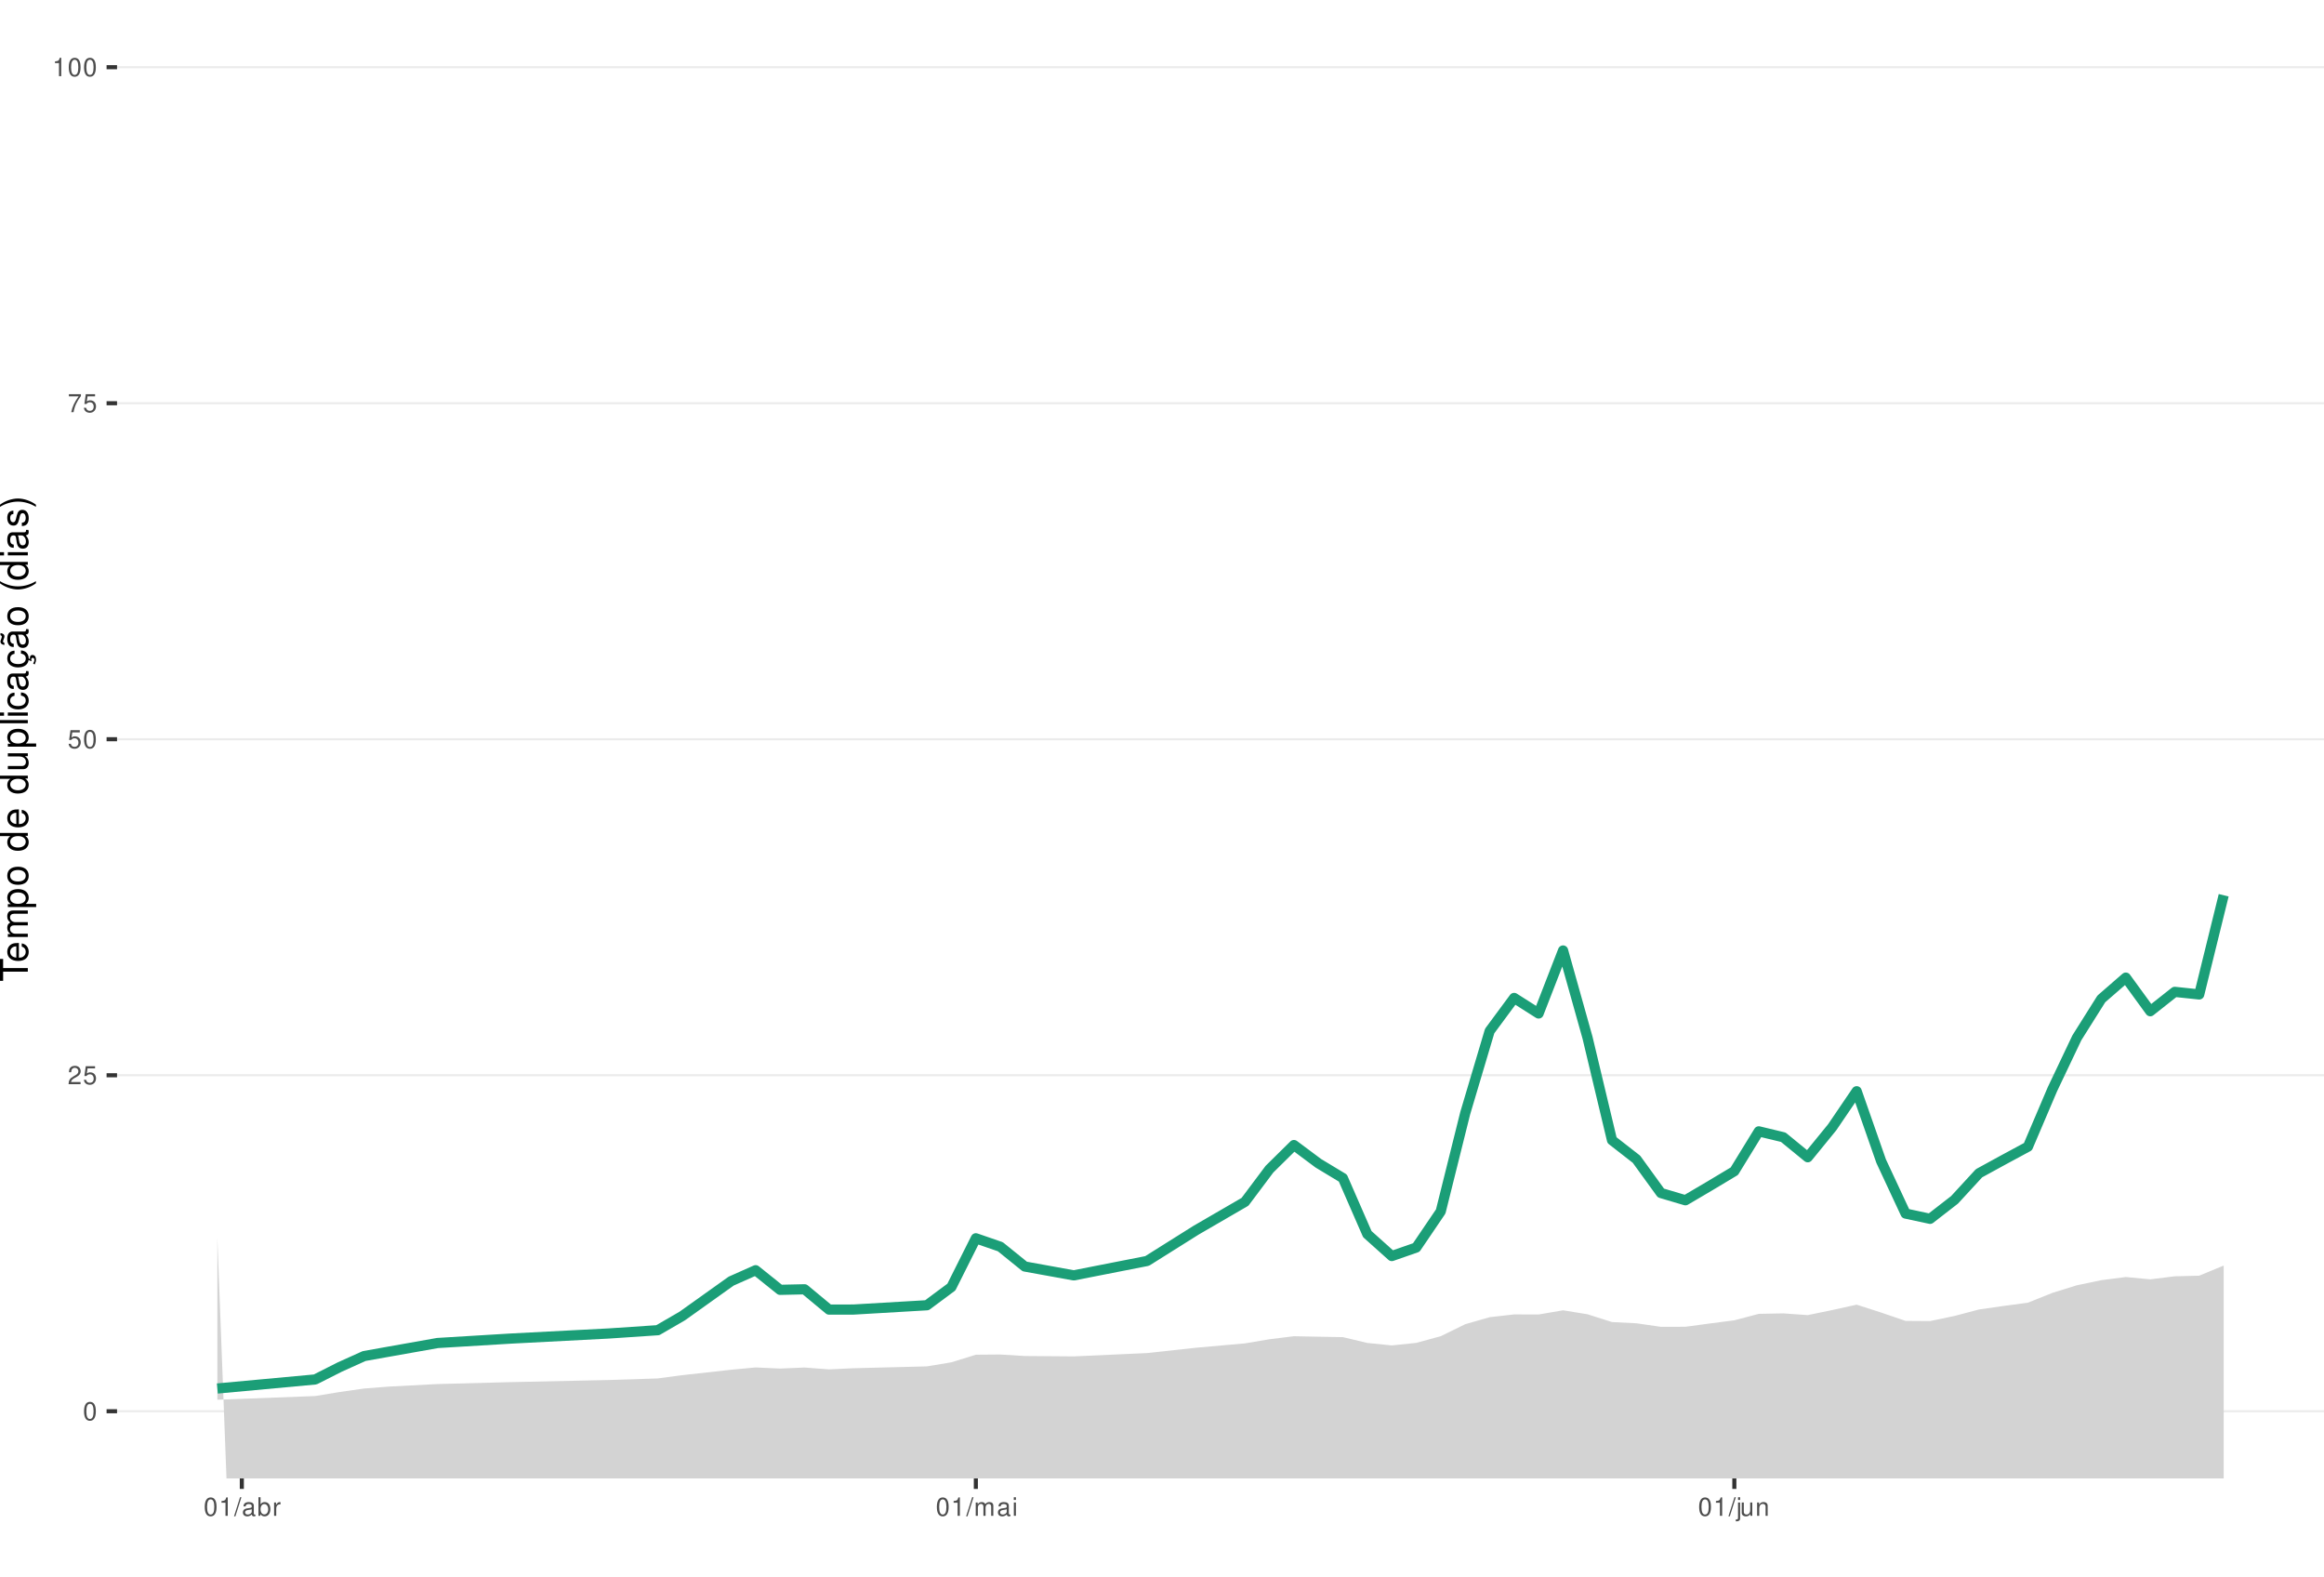
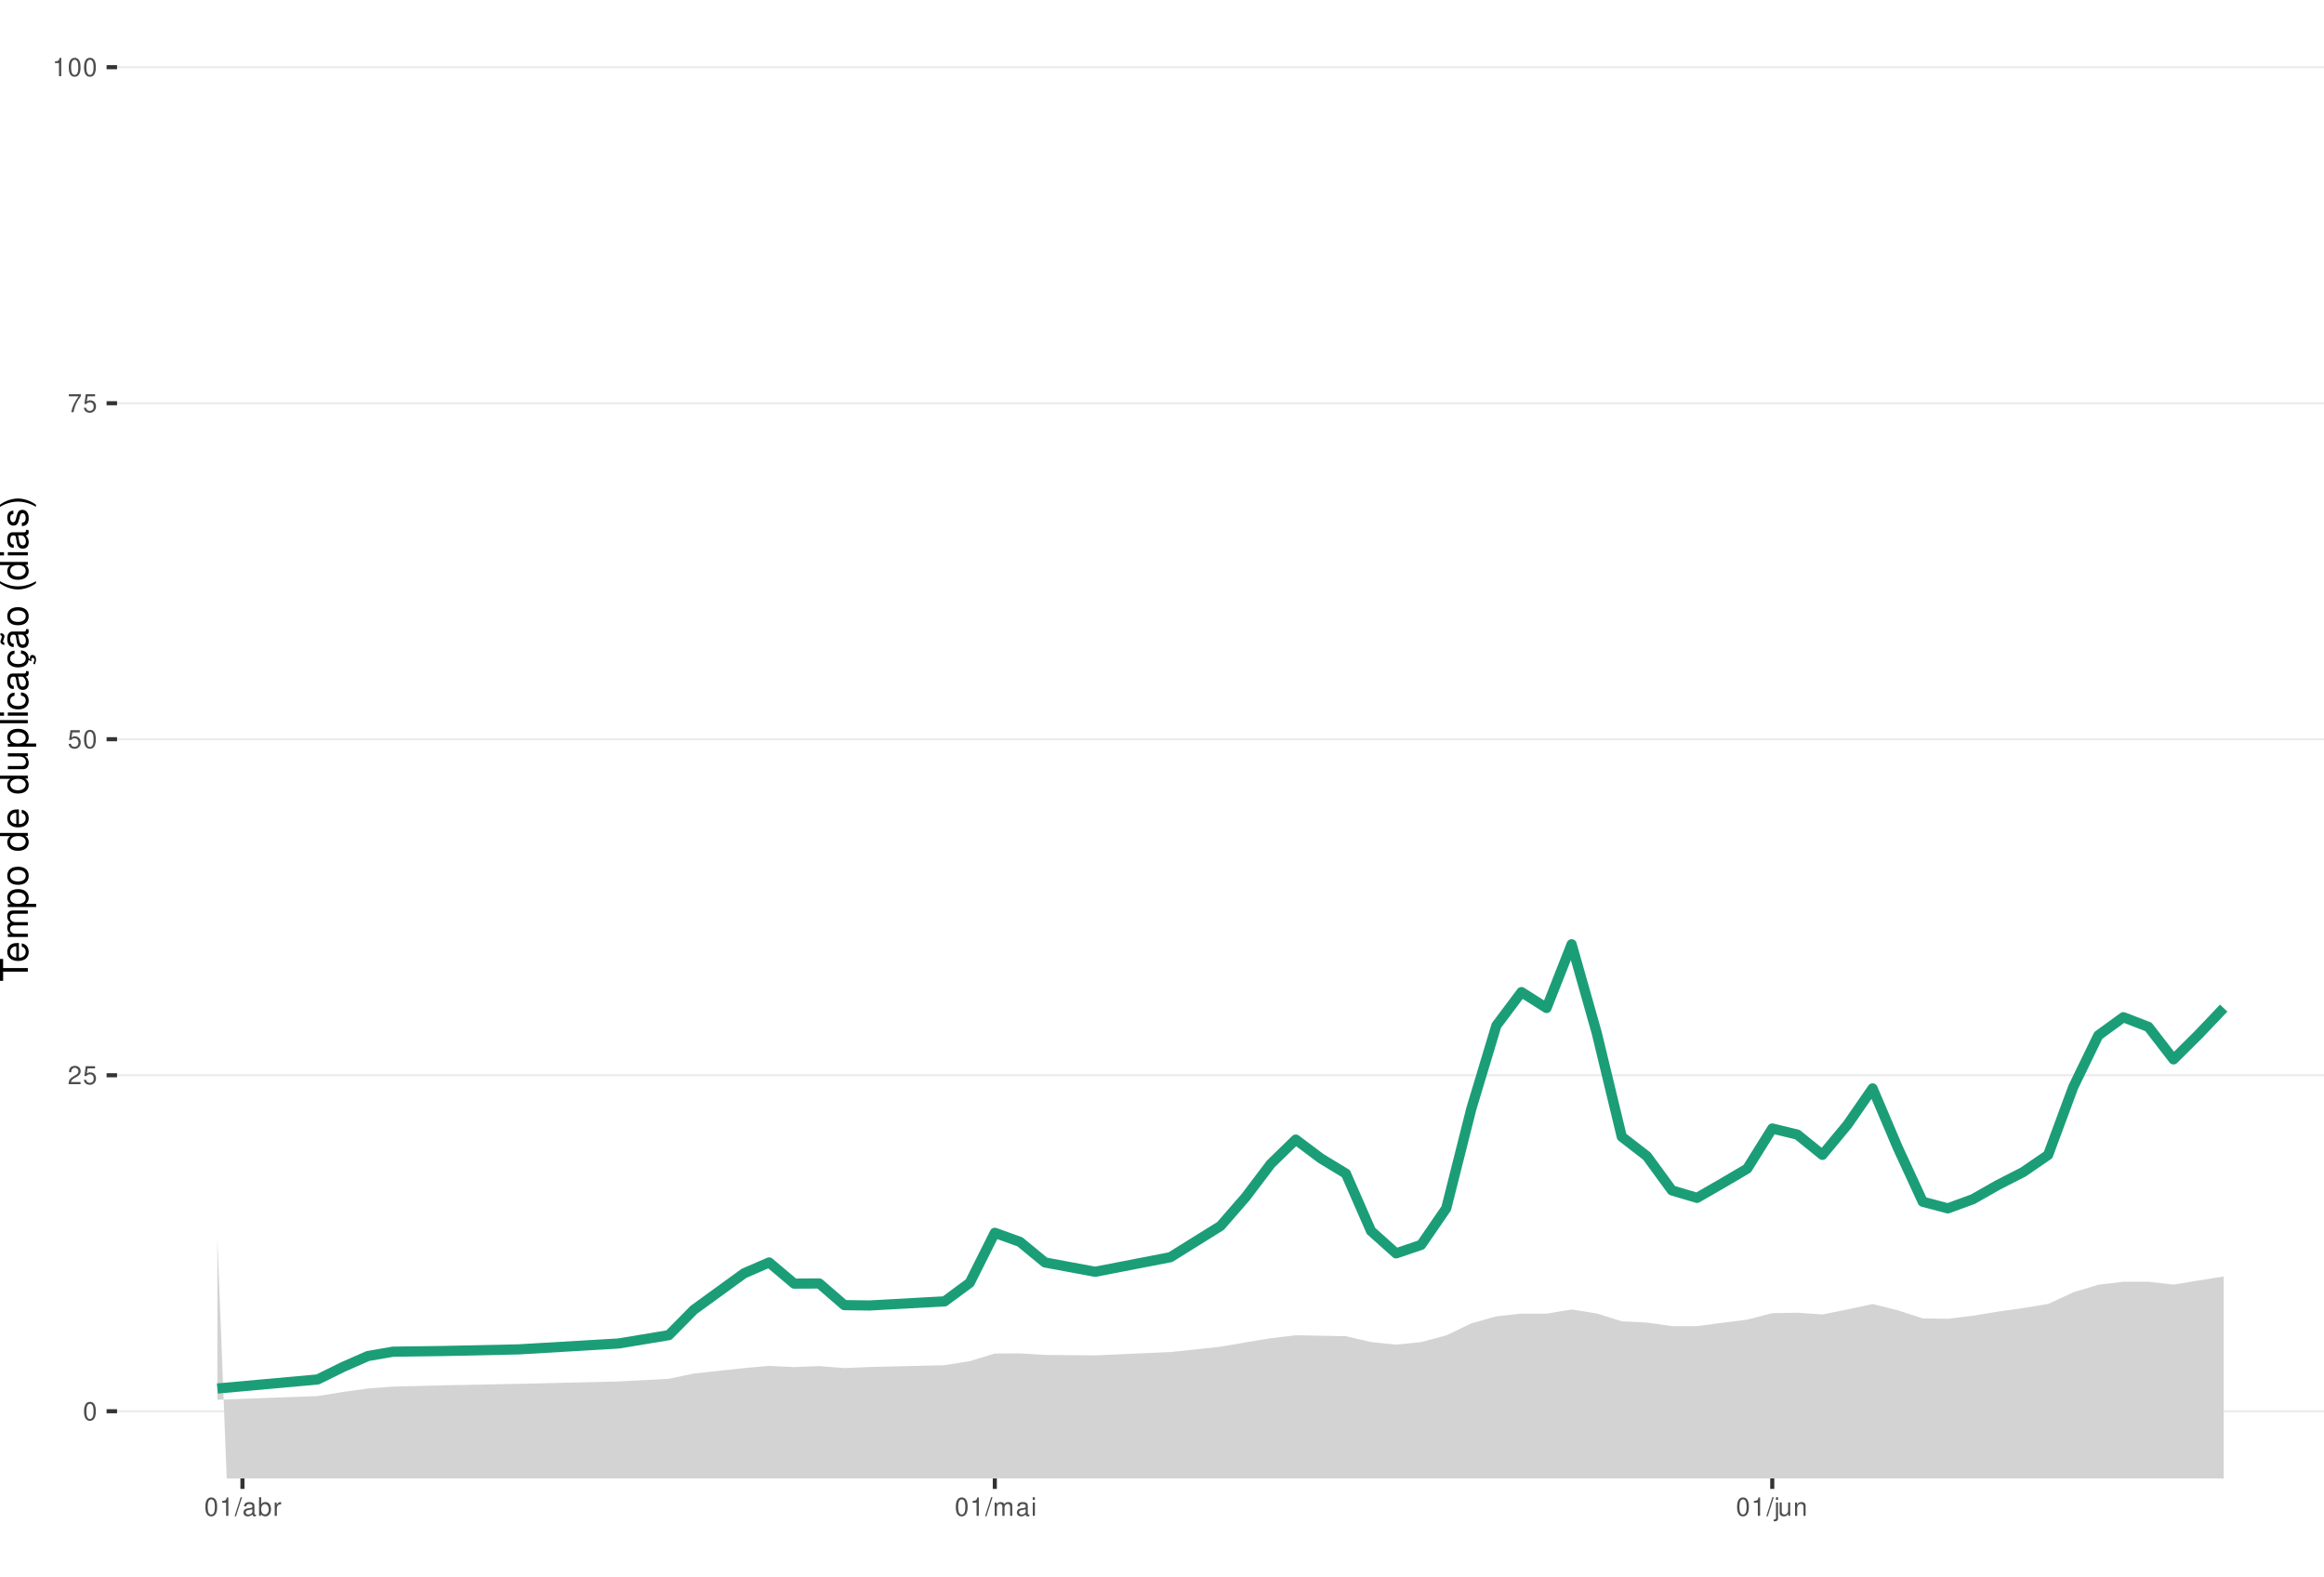
<svg xmlns="http://www.w3.org/2000/svg" xmlns:xlink="http://www.w3.org/1999/xlink" width="609pt" height="413pt" viewBox="0 0 609 413" version="1.1">
  <defs>
    <g>
      <symbol overflow="visible" id="glyph0-0">
        <path style="stroke:none;" d="" />
      </symbol>
      <symbol overflow="visible" id="glyph0-1">
        <path style="stroke:none;" d="M 1.828 -4.812 C 1.391 -4.812 0.984 -4.609 0.75 -4.281 C 0.438 -3.859 0.281 -3.219 0.281 -2.328 C 0.281 -0.703 0.812 0.156 1.828 0.156 C 2.828 0.156 3.375 -0.703 3.375 -2.297 C 3.375 -3.219 3.234 -3.844 2.922 -4.281 C 2.672 -4.625 2.281 -4.812 1.828 -4.812 Z M 1.828 -4.297 C 2.469 -4.297 2.781 -3.641 2.781 -2.344 C 2.781 -0.969 2.469 -0.328 1.812 -0.328 C 1.203 -0.328 0.891 -1 0.891 -2.328 C 0.891 -3.641 1.203 -4.297 1.828 -4.297 Z M 1.828 -4.297 " />
      </symbol>
      <symbol overflow="visible" id="glyph0-2">
        <path style="stroke:none;" d="M 3.375 -0.578 L 0.891 -0.578 C 0.938 -0.984 1.156 -1.234 1.734 -1.578 L 2.406 -1.953 C 3.062 -2.328 3.406 -2.812 3.406 -3.406 C 3.406 -3.812 3.234 -4.188 2.969 -4.438 C 2.688 -4.688 2.344 -4.812 1.891 -4.812 C 1.297 -4.812 0.844 -4.594 0.578 -4.188 C 0.422 -3.938 0.344 -3.641 0.328 -3.141 L 0.922 -3.141 C 0.938 -3.469 0.984 -3.672 1.062 -3.828 C 1.219 -4.125 1.516 -4.297 1.875 -4.297 C 2.406 -4.297 2.797 -3.906 2.797 -3.391 C 2.797 -3.016 2.578 -2.672 2.156 -2.438 L 1.547 -2.078 C 0.562 -1.516 0.281 -1.062 0.219 0 L 3.375 0 Z M 3.375 -0.578 " />
      </symbol>
      <symbol overflow="visible" id="glyph0-3">
        <path style="stroke:none;" d="M 3.172 -4.719 L 0.734 -4.719 L 0.375 -2.156 L 0.922 -2.156 C 1.188 -2.469 1.422 -2.594 1.797 -2.594 C 2.422 -2.594 2.812 -2.156 2.812 -1.453 C 2.812 -0.781 2.422 -0.359 1.781 -0.359 C 1.266 -0.359 0.953 -0.625 0.812 -1.156 L 0.234 -1.156 C 0.312 -0.766 0.375 -0.578 0.516 -0.406 C 0.781 -0.047 1.266 0.156 1.797 0.156 C 2.75 0.156 3.422 -0.547 3.422 -1.531 C 3.422 -2.469 2.797 -3.109 1.891 -3.109 C 1.562 -3.109 1.297 -3.016 1.016 -2.828 L 1.203 -4.141 L 3.172 -4.141 Z M 3.172 -4.719 " />
      </symbol>
      <symbol overflow="visible" id="glyph0-4">
        <path style="stroke:none;" d="M 3.469 -4.719 L 0.312 -4.719 L 0.312 -4.141 L 2.859 -4.141 C 1.734 -2.531 1.266 -1.547 0.922 0 L 1.547 0 C 1.797 -1.516 2.391 -2.812 3.469 -4.234 Z M 3.469 -4.719 " />
      </symbol>
      <symbol overflow="visible" id="glyph0-5">
        <path style="stroke:none;" d="M 1.719 -3.422 L 1.719 0 L 2.312 0 L 2.312 -4.812 L 1.922 -4.812 C 1.719 -4.078 1.578 -3.969 0.672 -3.859 L 0.672 -3.422 Z M 1.719 -3.422 " />
      </symbol>
      <symbol overflow="visible" id="glyph0-6">
        <path style="stroke:none;" d="M 1.531 -4.859 L -0.047 0.141 L 0.312 0.141 L 1.891 -4.859 Z M 1.531 -4.859 " />
      </symbol>
      <symbol overflow="visible" id="glyph0-7">
        <path style="stroke:none;" d="M 3.562 -0.328 C 3.5 -0.312 3.469 -0.312 3.438 -0.312 C 3.25 -0.312 3.141 -0.406 3.141 -0.578 L 3.141 -2.641 C 3.141 -3.25 2.688 -3.594 1.828 -3.594 C 1.312 -3.594 0.906 -3.438 0.672 -3.188 C 0.516 -3 0.453 -2.797 0.438 -2.453 L 0.984 -2.453 C 1.031 -2.875 1.297 -3.078 1.812 -3.078 C 2.312 -3.078 2.594 -2.891 2.594 -2.562 L 2.594 -2.406 C 2.578 -2.172 2.469 -2.078 2.016 -2.031 C 1.219 -1.922 1.109 -1.891 0.891 -1.812 C 0.484 -1.641 0.281 -1.328 0.281 -0.875 C 0.281 -0.25 0.719 0.156 1.422 0.156 C 1.859 0.156 2.219 0 2.609 -0.359 C 2.656 0 2.828 0.156 3.188 0.156 C 3.297 0.156 3.375 0.141 3.562 0.094 Z M 2.594 -1.094 C 2.594 -0.906 2.531 -0.797 2.375 -0.641 C 2.141 -0.438 1.875 -0.328 1.547 -0.328 C 1.109 -0.328 0.859 -0.547 0.859 -0.891 C 0.859 -1.266 1.094 -1.438 1.703 -1.531 C 2.297 -1.609 2.406 -1.641 2.594 -1.719 Z M 2.594 -1.094 " />
      </symbol>
      <symbol overflow="visible" id="glyph0-8">
        <path style="stroke:none;" d="M 0.359 -4.859 L 0.359 0 L 0.859 0 L 0.859 -0.453 C 1.125 -0.047 1.484 0.156 1.969 0.156 C 2.875 0.156 3.484 -0.594 3.484 -1.75 C 3.484 -2.891 2.922 -3.594 1.984 -3.594 C 1.516 -3.594 1.172 -3.406 0.906 -3.016 L 0.906 -4.859 Z M 1.891 -3.062 C 2.5 -3.062 2.906 -2.531 2.906 -1.703 C 2.906 -0.906 2.484 -0.359 1.891 -0.359 C 1.297 -0.359 0.906 -0.906 0.906 -1.719 C 0.906 -2.531 1.297 -3.062 1.891 -3.062 Z M 1.891 -3.062 " />
      </symbol>
      <symbol overflow="visible" id="glyph0-9">
        <path style="stroke:none;" d="M 0.453 -3.484 L 0.453 0 L 1.016 0 L 1.016 -1.812 C 1.031 -2.656 1.375 -3.016 2.141 -3 L 2.141 -3.562 C 2.047 -3.578 1.984 -3.594 1.922 -3.594 C 1.562 -3.594 1.297 -3.375 0.969 -2.859 L 0.969 -3.484 Z M 0.453 -3.484 " />
      </symbol>
      <symbol overflow="visible" id="glyph0-10">
        <path style="stroke:none;" d="M 0.469 -3.484 L 0.469 0 L 1.031 0 L 1.031 -2.188 C 1.031 -2.703 1.391 -3.109 1.844 -3.109 C 2.25 -3.109 2.484 -2.844 2.484 -2.406 L 2.484 0 L 3.047 0 L 3.047 -2.188 C 3.047 -2.703 3.422 -3.109 3.875 -3.109 C 4.266 -3.109 4.516 -2.844 4.516 -2.406 L 4.516 0 L 5.078 0 L 5.078 -2.609 C 5.078 -3.234 4.719 -3.594 4.062 -3.594 C 3.594 -3.594 3.312 -3.453 2.984 -3.062 C 2.781 -3.422 2.5 -3.594 2.047 -3.594 C 1.578 -3.594 1.266 -3.422 0.984 -3 L 0.984 -3.484 Z M 0.469 -3.484 " />
      </symbol>
      <symbol overflow="visible" id="glyph0-11">
        <path style="stroke:none;" d="M 1 -3.484 L 0.453 -3.484 L 0.453 0 L 1 0 Z M 1 -4.859 L 0.438 -4.859 L 0.438 -4.156 L 1 -4.156 Z M 1 -4.859 " />
      </symbol>
      <symbol overflow="visible" id="glyph0-12">
        <path style="stroke:none;" d="M 0.469 -3.484 L 0.469 0.5 C 0.469 0.859 0.359 0.969 0.016 0.969 C -0.031 0.969 -0.047 0.969 -0.125 0.953 L -0.125 1.438 C -0.047 1.438 -0.016 1.453 0.062 1.453 C 0.688 1.453 1.016 1.203 1.016 0.719 L 1.016 -3.484 Z M 1.016 -4.859 L 0.469 -4.859 L 0.469 -4.156 L 1.016 -4.156 Z M 1.016 -4.859 " />
      </symbol>
      <symbol overflow="visible" id="glyph0-13">
        <path style="stroke:none;" d="M 3.203 0 L 3.203 -3.484 L 2.656 -3.484 L 2.656 -1.516 C 2.656 -0.797 2.281 -0.328 1.703 -0.328 C 1.266 -0.328 0.984 -0.594 0.984 -1.016 L 0.984 -3.484 L 0.438 -3.484 L 0.438 -0.797 C 0.438 -0.219 0.859 0.156 1.547 0.156 C 2.062 0.156 2.391 -0.031 2.703 -0.484 L 2.703 0 Z M 3.203 0 " />
      </symbol>
      <symbol overflow="visible" id="glyph0-14">
        <path style="stroke:none;" d="M 0.469 -3.484 L 0.469 0 L 1.031 0 L 1.031 -1.922 C 1.031 -2.641 1.391 -3.109 1.969 -3.109 C 2.406 -3.109 2.688 -2.828 2.688 -2.422 L 2.688 0 L 3.234 0 L 3.234 -2.641 C 3.234 -3.219 2.812 -3.594 2.141 -3.594 C 1.625 -3.594 1.281 -3.391 0.984 -2.906 L 0.984 -3.484 Z M 0.469 -3.484 " />
      </symbol>
      <symbol overflow="visible" id="glyph1-0">
        <path style="stroke:none;" d="" />
      </symbol>
      <symbol overflow="visible" id="glyph1-1">
        <path style="stroke:none;" d="M -6.469 -3.547 L -6.469 -5.938 L -7.297 -5.938 L -7.297 -0.203 L -6.469 -0.203 L -6.469 -2.609 L 0 -2.609 L 0 -3.547 Z M -6.469 -3.547 " />
      </symbol>
      <symbol overflow="visible" id="glyph1-2">
        <path style="stroke:none;" d="M -2.344 -5.125 C -3.141 -5.125 -3.625 -5.062 -4.016 -4.922 C -4.875 -4.578 -5.391 -3.781 -5.391 -2.797 C -5.391 -1.344 -4.281 -0.406 -2.547 -0.406 C -0.812 -0.406 0.234 -1.297 0.234 -2.781 C 0.234 -3.984 -0.453 -4.812 -1.594 -5.016 L -1.594 -4.188 C -0.906 -3.953 -0.547 -3.484 -0.547 -2.812 C -0.547 -2.281 -0.781 -1.828 -1.219 -1.547 C -1.516 -1.344 -1.812 -1.281 -2.344 -1.266 Z M -3.016 -1.297 C -3.984 -1.359 -4.625 -1.953 -4.625 -2.797 C -4.625 -3.641 -3.953 -4.234 -3.016 -4.234 Z M -3.016 -1.297 " />
      </symbol>
      <symbol overflow="visible" id="glyph1-3">
        <path style="stroke:none;" d="M -5.234 -0.703 L 0 -0.703 L 0 -1.547 L -3.297 -1.547 C -4.047 -1.547 -4.656 -2.094 -4.656 -2.766 C -4.656 -3.391 -4.281 -3.734 -3.609 -3.734 L 0 -3.734 L 0 -4.578 L -3.297 -4.578 C -4.047 -4.578 -4.656 -5.125 -4.656 -5.812 C -4.656 -6.422 -4.266 -6.781 -3.609 -6.781 L 0 -6.781 L 0 -7.625 L -3.938 -7.625 C -4.875 -7.625 -5.391 -7.078 -5.391 -6.094 C -5.391 -5.406 -5.188 -4.984 -4.594 -4.484 C -5.156 -4.188 -5.391 -3.766 -5.391 -3.078 C -5.391 -2.375 -5.125 -1.906 -4.5 -1.469 L -5.234 -1.469 Z M -5.234 -0.703 " />
      </symbol>
      <symbol overflow="visible" id="glyph1-4">
        <path style="stroke:none;" d="M 2.188 -0.547 L 2.188 -1.375 L -0.547 -1.375 C -0.016 -1.812 0.234 -2.312 0.234 -2.984 C 0.234 -4.344 -0.859 -5.234 -2.531 -5.234 C -4.297 -5.234 -5.391 -4.375 -5.391 -2.984 C -5.391 -2.266 -5.062 -1.703 -4.453 -1.312 L -5.234 -1.312 L -5.234 -0.547 Z M -4.609 -2.844 C -4.609 -3.766 -3.797 -4.359 -2.547 -4.359 C -1.359 -4.359 -0.547 -3.75 -0.547 -2.844 C -0.547 -1.953 -1.344 -1.375 -2.578 -1.375 C -3.812 -1.375 -4.609 -1.953 -4.609 -2.844 Z M -4.609 -2.844 " />
      </symbol>
      <symbol overflow="visible" id="glyph1-5">
        <path style="stroke:none;" d="M -5.391 -2.719 C -5.391 -1.234 -4.344 -0.359 -2.578 -0.359 C -0.812 -0.359 0.234 -1.234 0.234 -2.734 C 0.234 -4.203 -0.812 -5.094 -2.547 -5.094 C -4.359 -5.094 -5.391 -4.234 -5.391 -2.719 Z M -4.625 -2.734 C -4.625 -3.672 -3.844 -4.234 -2.547 -4.234 C -1.312 -4.234 -0.547 -3.656 -0.547 -2.734 C -0.547 -1.797 -1.312 -1.234 -2.578 -1.234 C -3.844 -1.234 -4.625 -1.797 -4.625 -2.734 Z M -4.625 -2.734 " />
      </symbol>
      <symbol overflow="visible" id="glyph1-6">
        <path style="stroke:none;" d="" />
      </symbol>
      <symbol overflow="visible" id="glyph1-7">
        <path style="stroke:none;" d="M -7.297 -4.953 L -7.297 -4.125 L -4.578 -4.125 C -5.109 -3.766 -5.391 -3.203 -5.391 -2.516 C -5.391 -1.156 -4.297 -0.266 -2.625 -0.266 C -0.859 -0.266 0.234 -1.125 0.234 -2.547 C 0.234 -3.266 -0.047 -3.766 -0.688 -4.203 L 0 -4.203 L 0 -4.953 Z M -4.609 -2.656 C -4.609 -3.547 -3.812 -4.125 -2.562 -4.125 C -1.344 -4.125 -0.547 -3.547 -0.547 -2.656 C -0.547 -1.734 -1.359 -1.125 -2.578 -1.125 C -3.797 -1.125 -4.609 -1.734 -4.609 -2.656 Z M -4.609 -2.656 " />
      </symbol>
      <symbol overflow="visible" id="glyph1-8">
        <path style="stroke:none;" d="M 0 -4.812 L -5.234 -4.812 L -5.234 -3.984 L -2.266 -3.984 C -1.203 -3.984 -0.5 -3.438 -0.5 -2.562 C -0.5 -1.906 -0.906 -1.484 -1.531 -1.484 L -5.234 -1.484 L -5.234 -0.656 L -1.203 -0.656 C -0.328 -0.656 0.234 -1.297 0.234 -2.312 C 0.234 -3.094 -0.047 -3.578 -0.734 -4.062 L 0 -4.062 Z M 0 -4.812 " />
      </symbol>
      <symbol overflow="visible" id="glyph1-9">
        <path style="stroke:none;" d="M -7.297 -1.516 L -7.297 -0.688 L 0 -0.688 L 0 -1.516 Z M -7.297 -1.516 " />
      </symbol>
      <symbol overflow="visible" id="glyph1-10">
        <path style="stroke:none;" d="M -5.234 -1.5 L -5.234 -0.672 L 0 -0.672 L 0 -1.5 Z M -7.297 -1.5 L -7.297 -0.656 L -6.234 -0.656 L -6.234 -1.5 Z M -7.297 -1.5 " />
      </symbol>
      <symbol overflow="visible" id="glyph1-11">
        <path style="stroke:none;" d="M -3.484 -4.703 C -3.984 -4.672 -4.312 -4.562 -4.609 -4.359 C -5.094 -4 -5.391 -3.375 -5.391 -2.641 C -5.391 -1.219 -4.266 -0.312 -2.531 -0.312 C -0.844 -0.312 0.234 -1.203 0.234 -2.625 C 0.234 -3.875 -0.516 -4.672 -1.797 -4.766 L -1.797 -3.938 C -0.953 -3.797 -0.547 -3.359 -0.547 -2.656 C -0.547 -1.734 -1.297 -1.188 -2.531 -1.188 C -3.844 -1.188 -4.625 -1.719 -4.625 -2.625 C -4.625 -3.328 -4.203 -3.766 -3.484 -3.875 Z M -3.484 -4.703 " />
      </symbol>
      <symbol overflow="visible" id="glyph1-12">
        <path style="stroke:none;" d="M -0.484 -5.344 C -0.469 -5.266 -0.469 -5.219 -0.469 -5.172 C -0.469 -4.875 -0.625 -4.719 -0.875 -4.719 L -3.953 -4.719 C -4.891 -4.719 -5.391 -4.047 -5.391 -2.75 C -5.391 -1.984 -5.172 -1.375 -4.781 -1.016 C -4.516 -0.766 -4.203 -0.672 -3.688 -0.656 L -3.688 -1.484 C -4.328 -1.562 -4.625 -1.938 -4.625 -2.719 C -4.625 -3.484 -4.344 -3.891 -3.844 -3.891 L -3.625 -3.891 C -3.266 -3.875 -3.125 -3.703 -3.047 -3.016 C -2.891 -1.844 -2.844 -1.656 -2.719 -1.344 C -2.453 -0.734 -2 -0.422 -1.312 -0.422 C -0.375 -0.422 0.234 -1.078 0.234 -2.141 C 0.234 -2.797 0 -3.328 -0.547 -3.922 C 0 -3.984 0.234 -4.234 0.234 -4.781 C 0.234 -4.953 0.203 -5.062 0.141 -5.344 Z M -1.656 -3.891 C -1.375 -3.891 -1.203 -3.812 -0.969 -3.562 C -0.656 -3.219 -0.5 -2.812 -0.5 -2.312 C -0.5 -1.672 -0.812 -1.297 -1.344 -1.297 C -1.891 -1.297 -2.172 -1.656 -2.297 -2.547 C -2.422 -3.438 -2.453 -3.609 -2.594 -3.891 Z M -1.656 -3.891 " />
      </symbol>
      <symbol overflow="visible" id="glyph1-13">
        <path style="stroke:none;" d="M 0.234 -2.641 C 0.234 -3.875 -0.547 -4.703 -1.797 -4.766 L -1.797 -3.938 C -0.953 -3.797 -0.531 -3.359 -0.531 -2.656 C -0.531 -1.734 -1.281 -1.188 -2.516 -1.188 C -3.844 -1.188 -4.625 -1.719 -4.625 -2.625 C -4.625 -3.328 -4.203 -3.766 -3.484 -3.875 L -3.484 -4.703 C -3.984 -4.672 -4.312 -4.562 -4.609 -4.359 C -5.094 -4 -5.391 -3.375 -5.391 -2.641 C -5.391 -1.219 -4.266 -0.312 -2.531 -0.312 C -1.469 -0.312 -0.625 -0.672 -0.156 -1.312 C 0.047 -1.594 0.125 -1.812 0.203 -2.25 L 0.922 -1.938 L 0.984 -2.062 C 0.938 -2.188 0.906 -2.25 0.906 -2.375 C 0.906 -2.656 1.047 -2.828 1.281 -2.828 C 1.547 -2.828 1.734 -2.594 1.734 -2.297 C 1.734 -2.031 1.672 -1.844 1.438 -1.406 L 1.406 -1.312 L 1.812 -1.094 C 2.078 -1.75 2.141 -1.953 2.141 -2.344 C 2.141 -3.109 1.781 -3.578 1.203 -3.578 C 0.781 -3.578 0.547 -3.297 0.547 -2.797 C 0.547 -2.703 0.547 -2.641 0.562 -2.516 Z M 0.234 -2.641 " />
      </symbol>
      <symbol overflow="visible" id="glyph1-14">
        <path style="stroke:none;" d="M -0.484 -5.344 C -0.469 -5.266 -0.469 -5.219 -0.469 -5.172 C -0.469 -4.875 -0.625 -4.719 -0.875 -4.719 L -3.953 -4.719 C -4.891 -4.719 -5.391 -4.047 -5.391 -2.75 C -5.391 -1.984 -5.172 -1.375 -4.781 -1.016 C -4.516 -0.766 -4.203 -0.672 -3.688 -0.656 L -3.688 -1.484 C -4.328 -1.562 -4.625 -1.938 -4.625 -2.719 C -4.625 -3.484 -4.344 -3.891 -3.844 -3.891 L -3.625 -3.891 C -3.266 -3.875 -3.125 -3.703 -3.047 -3.016 C -2.891 -1.844 -2.844 -1.656 -2.719 -1.344 C -2.453 -0.734 -2 -0.422 -1.312 -0.422 C -0.375 -0.422 0.234 -1.078 0.234 -2.141 C 0.234 -2.797 0 -3.328 -0.547 -3.922 C 0 -3.984 0.234 -4.234 0.234 -4.781 C 0.234 -4.953 0.203 -5.062 0.141 -5.344 Z M -1.656 -3.891 C -1.375 -3.891 -1.203 -3.812 -0.969 -3.562 C -0.656 -3.219 -0.5 -2.812 -0.5 -2.312 C -0.5 -1.672 -0.812 -1.297 -1.344 -1.297 C -1.891 -1.297 -2.172 -1.656 -2.297 -2.547 C -2.422 -3.438 -2.453 -3.609 -2.594 -3.891 Z M -7.172 -3.75 C -6.922 -3.672 -6.812 -3.547 -6.812 -3.375 C -6.812 -3.25 -6.875 -2.984 -6.984 -2.734 C -7.156 -2.312 -7.172 -2.25 -7.172 -2.047 C -7.172 -1.594 -6.797 -1.297 -6.141 -1.188 L -6.141 -1.766 C -6.375 -1.812 -6.5 -1.938 -6.5 -2.094 C -6.5 -2.203 -6.469 -2.344 -6.375 -2.578 C -6.156 -3.156 -6.125 -3.234 -6.125 -3.438 C -6.125 -3.922 -6.484 -4.219 -7.172 -4.312 Z M -7.172 -3.75 " />
      </symbol>
      <symbol overflow="visible" id="glyph1-15">
        <path style="stroke:none;" d="M -7.297 -2.359 C -5.984 -1.359 -4.156 -0.734 -2.594 -0.734 C -1.016 -0.734 0.812 -1.359 2.125 -2.359 L 2.125 -2.906 C 0.688 -2.031 -0.984 -1.547 -2.594 -1.547 C -4.188 -1.547 -5.875 -2.031 -7.297 -2.906 Z M -7.297 -2.359 " />
      </symbol>
      <symbol overflow="visible" id="glyph1-16">
        <path style="stroke:none;" d="M -3.781 -4.375 C -4.812 -4.375 -5.391 -3.688 -5.391 -2.484 C -5.391 -1.266 -4.766 -0.469 -3.797 -0.469 C -2.969 -0.469 -2.578 -0.891 -2.281 -2.125 L -2.094 -2.906 C -1.953 -3.484 -1.734 -3.719 -1.375 -3.719 C -0.875 -3.719 -0.547 -3.234 -0.547 -2.5 C -0.547 -2.047 -0.672 -1.672 -0.891 -1.453 C -1.047 -1.328 -1.188 -1.266 -1.562 -1.219 L -1.562 -0.344 C -0.344 -0.375 0.234 -1.062 0.234 -2.438 C 0.234 -3.75 -0.422 -4.594 -1.438 -4.594 C -2.203 -4.594 -2.641 -4.156 -2.891 -3.109 L -3.078 -2.312 C -3.234 -1.625 -3.453 -1.344 -3.828 -1.344 C -4.312 -1.344 -4.625 -1.766 -4.625 -2.453 C -4.625 -3.125 -4.328 -3.484 -3.781 -3.5 Z M -3.781 -4.375 " />
      </symbol>
      <symbol overflow="visible" id="glyph1-17">
        <path style="stroke:none;" d="M 2.125 -0.938 C 0.812 -1.938 -1.016 -2.562 -2.578 -2.562 C -4.156 -2.562 -5.984 -1.938 -7.297 -0.938 L -7.297 -0.375 C -5.859 -1.266 -4.188 -1.75 -2.578 -1.75 C -0.984 -1.75 0.703 -1.266 2.125 -0.375 Z M 2.125 -0.938 " />
      </symbol>
    </g>
    <clipPath id="clip1">
      <path d="M 30.672 0 L 609 0 L 609 387.328 L 30.672 387.328 Z M 30.672 0 " />
    </clipPath>
    <clipPath id="clip2">
      <path d="M 30.672 369 L 609 369 L 609 370 L 30.672 370 Z M 30.672 369 " />
    </clipPath>
    <clipPath id="clip3">
      <path d="M 30.672 281 L 609 281 L 609 282 L 30.672 282 Z M 30.672 281 " />
    </clipPath>
    <clipPath id="clip4">
      <path d="M 30.672 193 L 609 193 L 609 194 L 30.672 194 Z M 30.672 193 " />
    </clipPath>
    <clipPath id="clip5">
      <path d="M 30.672 105 L 609 105 L 609 106 L 30.672 106 Z M 30.672 105 " />
    </clipPath>
    <clipPath id="clip6">
      <path d="M 30.672 17 L 609 17 L 609 18 L 30.672 18 Z M 30.672 17 " />
    </clipPath>
    <clipPath id="clip7">
      <path d="M 56 324 L 583 324 L 583 387.328 L 56 387.328 Z M 56 324 " />
    </clipPath>
  </defs>
  <g id="surface51">
    <rect x="0" y="0" width="609" height="413" style="fill:rgb(100%,100%,100%);fill-opacity:1;stroke:none;" />
    <rect x="0" y="0" width="609" height="413" style="fill:rgb(100%,100%,100%);fill-opacity:1;stroke:none;" />
    <path style="fill:none;stroke-width:1.067;stroke-linecap:round;stroke-linejoin:round;stroke:rgb(100%,100%,100%);stroke-opacity:1;stroke-miterlimit:10;" d="M 0 413 L 609 413 L 609 0 L 0 0 Z M 0 413 " />
    <g clip-path="url(#clip1)" clip-rule="nonzero">
      <path style=" stroke:none;fill-rule:nonzero;fill:rgb(100%,100%,100%);fill-opacity:1;" d="M 30.672 387.328 L 609 387.328 L 609 0 L 30.672 0 Z M 30.672 387.328 " />
    </g>
    <g clip-path="url(#clip2)" clip-rule="nonzero">
      <path style="fill:none;stroke-width:0.533;stroke-linecap:butt;stroke-linejoin:round;stroke:rgb(92.157%,92.157%,92.157%);stroke-opacity:1;stroke-miterlimit:10;" d="M 30.672 369.723 L 609 369.723 " />
    </g>
    <g clip-path="url(#clip3)" clip-rule="nonzero">
      <path style="fill:none;stroke-width:0.533;stroke-linecap:butt;stroke-linejoin:round;stroke:rgb(92.157%,92.157%,92.157%);stroke-opacity:1;stroke-miterlimit:10;" d="M 30.672 281.695 L 609 281.695 " />
    </g>
    <g clip-path="url(#clip4)" clip-rule="nonzero">
      <path style="fill:none;stroke-width:0.533;stroke-linecap:butt;stroke-linejoin:round;stroke:rgb(92.157%,92.157%,92.157%);stroke-opacity:1;stroke-miterlimit:10;" d="M 30.672 193.664 L 609 193.664 " />
    </g>
    <g clip-path="url(#clip5)" clip-rule="nonzero">
      <path style="fill:none;stroke-width:0.533;stroke-linecap:butt;stroke-linejoin:round;stroke:rgb(92.157%,92.157%,92.157%);stroke-opacity:1;stroke-miterlimit:10;" d="M 30.672 105.637 L 609 105.637 " />
    </g>
    <g clip-path="url(#clip6)" clip-rule="nonzero">
      <path style="fill:none;stroke-width:0.533;stroke-linecap:butt;stroke-linejoin:round;stroke:rgb(92.157%,92.157%,92.157%);stroke-opacity:1;stroke-miterlimit:10;" d="M 30.672 17.605 L 609 17.605 " />
    </g>
    <g clip-path="url(#clip7)" clip-rule="nonzero">
-       <path style=" stroke:none;fill-rule:nonzero;fill:rgb(82.745%,82.745%,82.745%);fill-opacity:1;" d="M 56.957 324.281 L 60.328 413 L 92.441 413 L 95.43 407.883 L 101.84 411.23 L 114.664 407.594 L 133.898 410.773 L 153.105 413 L 176.199 413 L 178.781 410.074 L 191.602 400.309 L 198.016 400.477 L 204.426 408.188 L 210.84 411.059 L 211.375 413 L 255.703 413 L 255.719 412.949 L 255.781 413 L 582.711 413 L 582.711 331.547 L 576.301 334.207 L 569.891 334.367 L 563.477 335.164 L 557.066 334.559 L 550.652 335.383 L 544.242 336.715 L 537.832 338.707 L 531.418 341.281 L 525.008 342.141 L 518.598 343.059 L 512.184 344.754 L 505.773 346.098 L 499.359 346.055 L 492.949 343.863 L 486.539 341.801 L 480.125 343.211 L 473.715 344.535 L 467.305 344.082 L 460.891 344.203 L 454.48 345.895 L 448.066 346.727 L 441.656 347.59 L 435.246 347.605 L 428.832 346.68 L 422.422 346.355 L 416.012 344.316 L 409.598 343.273 L 403.188 344.375 L 396.773 344.355 L 390.363 345.078 L 383.953 346.922 L 377.539 350.062 L 371.129 351.809 L 364.719 352.48 L 358.305 351.828 L 351.895 350.305 L 345.48 350.195 L 339.07 350.066 L 332.66 350.859 L 326.246 351.941 L 313.426 353.082 L 300.602 354.477 L 281.367 355.352 L 268.543 355.25 L 262.133 354.859 L 255.719 354.91 L 249.309 356.898 L 242.895 357.965 L 223.66 358.453 L 217.25 358.754 L 210.84 358.266 L 204.426 358.539 L 198.016 358.246 L 191.602 358.848 L 178.781 360.27 L 172.367 361.125 L 159.547 361.539 L 133.898 362.09 L 114.664 362.594 L 101.84 363.266 L 95.43 363.762 L 89.016 364.68 L 82.605 365.738 L 56.957 366.707 Z M 56.957 324.281 " />
-     </g>
-     <path style="fill:none;stroke-width:2.667;stroke-linecap:butt;stroke-linejoin:round;stroke:rgb(10.588%,61.961%,46.667%);stroke-opacity:1;stroke-miterlimit:10;" d="M 56.957 363.762 L 82.605 361.391 L 89.016 358.148 L 95.43 355.258 L 101.84 354.117 L 114.664 351.844 L 133.898 350.68 L 159.547 349.348 L 172.367 348.488 L 178.781 344.77 L 191.602 335.629 L 198.016 332.777 L 204.426 337.914 L 210.84 337.77 L 217.25 343.09 L 223.66 343.078 L 242.895 341.953 L 249.309 337.188 L 255.719 324.41 L 262.133 326.621 L 268.543 331.801 L 281.367 334.125 L 300.602 330.348 L 313.426 322.293 L 326.246 314.855 L 332.66 306.305 L 339.07 299.984 L 345.48 304.762 L 351.895 308.633 L 358.305 323.32 L 364.719 329.062 L 371.129 326.828 L 377.539 317.379 L 383.953 291.652 L 390.363 270.109 L 396.773 261.441 L 403.188 265.516 L 409.598 249.012 L 416.012 271.863 L 422.422 298.707 L 428.832 303.699 L 435.246 312.547 L 441.656 314.449 L 448.066 310.676 L 454.48 306.832 L 460.891 296.391 L 467.305 297.934 L 473.715 303.176 L 480.125 295.316 L 486.539 285.883 L 492.949 304.195 L 499.359 317.93 L 505.773 319.309 L 512.184 314.336 L 518.598 307.371 L 525.008 303.863 L 531.418 300.406 L 537.832 285.359 L 544.242 271.879 L 550.652 261.695 L 557.066 256.117 L 563.477 264.922 L 569.891 259.852 L 576.301 260.527 L 582.711 234.543 " />
+       <path style=" stroke:none;fill-rule:nonzero;fill:rgb(82.745%,82.745%,82.745%);fill-opacity:1;" d="M 56.957 324.281 L 60.41 413 L 93.328 413 L 96.391 407.883 L 102.961 411.23 L 104.727 413 L 180.762 413 L 181.824 409.379 L 194.969 400.422 L 201.543 400.629 L 208.113 408.02 L 214.684 410.812 L 215.352 413 L 260.684 413 L 260.688 412.992 L 260.699 413 L 582.711 413 L 582.711 334.414 L 576.141 335.461 L 569.57 336.539 L 562.996 335.797 L 556.426 335.801 L 549.852 336.578 L 543.281 338.57 L 536.707 341.609 L 530.137 342.691 L 523.566 343.613 L 516.992 344.699 L 510.422 345.492 L 503.848 345.395 L 497.277 343.266 L 490.707 341.637 L 484.133 343.047 L 477.562 344.371 L 470.988 343.914 L 464.418 344.027 L 457.848 345.723 L 451.273 346.551 L 444.703 347.414 L 438.129 347.422 L 431.559 346.488 L 424.984 346.156 L 418.414 344.105 L 411.844 343.055 L 405.27 344.156 L 398.699 344.137 L 392.125 344.855 L 385.555 346.703 L 378.984 349.852 L 372.41 351.602 L 365.84 352.27 L 359.266 351.602 L 352.695 350.062 L 346.125 349.941 L 339.551 349.809 L 332.98 350.598 L 326.406 351.676 L 319.836 352.816 L 306.691 354.215 L 286.977 355.082 L 273.832 354.969 L 267.262 354.559 L 260.688 354.598 L 254.117 356.594 L 247.543 357.656 L 227.828 358.129 L 221.258 358.41 L 214.684 357.891 L 208.113 358.148 L 201.543 357.832 L 194.969 358.418 L 181.824 359.844 L 175.254 361.219 L 162.109 361.914 L 135.82 362.539 L 116.105 362.93 L 102.961 363.266 L 96.391 363.762 L 89.82 364.68 L 83.246 365.738 L 56.957 366.707 Z M 56.957 324.281 " />
+     </g>
+     <path style="fill:none;stroke-width:2.667;stroke-linecap:butt;stroke-linejoin:round;stroke:rgb(10.588%,61.961%,46.667%);stroke-opacity:1;stroke-miterlimit:10;" d="M 56.957 363.762 L 83.246 361.391 L 89.82 358.148 L 96.391 355.258 L 102.961 354.117 L 116.105 353.941 L 135.82 353.516 L 162.109 351.969 L 175.254 349.785 L 181.824 343.137 L 194.969 333.59 L 201.543 330.738 L 208.113 336.281 L 214.684 336.242 L 221.258 341.922 L 227.828 342.012 L 247.543 340.93 L 254.117 336.074 L 260.688 322.973 L 267.262 325.336 L 273.832 330.738 L 286.977 333.184 L 306.691 329.367 L 319.836 321.184 L 326.406 313.633 L 332.98 304.949 L 339.551 298.547 L 346.125 303.477 L 352.695 307.469 L 359.266 322.48 L 365.84 328.363 L 372.41 326.129 L 378.984 316.562 L 385.555 290.492 L 392.125 268.676 L 398.699 259.914 L 405.27 264.078 L 411.844 247.383 L 418.414 270.578 L 424.984 297.805 L 431.559 302.887 L 438.129 311.867 L 444.703 313.82 L 451.273 310.035 L 457.848 306.172 L 464.418 295.648 L 470.988 297.234 L 477.562 302.547 L 484.133 294.637 L 490.707 285.145 L 497.277 300.605 L 503.848 314.832 L 510.422 316.574 L 516.992 314.172 L 523.566 310.434 L 530.137 307.078 L 536.707 302.574 L 543.281 284.816 L 549.852 271.266 L 556.426 266.488 L 562.996 269.027 L 569.57 277.535 L 576.141 271.012 L 582.711 264.102 " />
    <g style="fill:rgb(30.196%,30.196%,30.196%);fill-opacity:1;">
      <use xlink:href="#glyph0-1" x="21.738" y="372.07" />
    </g>
    <g style="fill:rgb(30.196%,30.196%,30.196%);fill-opacity:1;">
      <use xlink:href="#glyph0-2" x="17.738" y="284.043" />
      <use xlink:href="#glyph0-3" x="21.738" y="284.043" />
    </g>
    <g style="fill:rgb(30.196%,30.196%,30.196%);fill-opacity:1;">
      <use xlink:href="#glyph0-3" x="17.738" y="196.012" />
      <use xlink:href="#glyph0-1" x="21.738" y="196.012" />
    </g>
    <g style="fill:rgb(30.196%,30.196%,30.196%);fill-opacity:1;">
      <use xlink:href="#glyph0-4" x="17.738" y="107.984" />
      <use xlink:href="#glyph0-3" x="21.738" y="107.984" />
    </g>
    <g style="fill:rgb(30.196%,30.196%,30.196%);fill-opacity:1;">
      <use xlink:href="#glyph0-5" x="13.738" y="19.953" />
      <use xlink:href="#glyph0-1" x="17.738" y="19.953" />
      <use xlink:href="#glyph0-1" x="21.738" y="19.953" />
    </g>
    <path style="fill:none;stroke-width:1.067;stroke-linecap:butt;stroke-linejoin:round;stroke:rgb(20%,20%,20%);stroke-opacity:1;stroke-miterlimit:10;" d="M 27.93 369.723 L 30.672 369.723 " />
    <path style="fill:none;stroke-width:1.067;stroke-linecap:butt;stroke-linejoin:round;stroke:rgb(20%,20%,20%);stroke-opacity:1;stroke-miterlimit:10;" d="M 27.93 281.695 L 30.672 281.695 " />
    <path style="fill:none;stroke-width:1.067;stroke-linecap:butt;stroke-linejoin:round;stroke:rgb(20%,20%,20%);stroke-opacity:1;stroke-miterlimit:10;" d="M 27.93 193.664 L 30.672 193.664 " />
    <path style="fill:none;stroke-width:1.067;stroke-linecap:butt;stroke-linejoin:round;stroke:rgb(20%,20%,20%);stroke-opacity:1;stroke-miterlimit:10;" d="M 27.93 105.637 L 30.672 105.637 " />
    <path style="fill:none;stroke-width:1.067;stroke-linecap:butt;stroke-linejoin:round;stroke:rgb(20%,20%,20%);stroke-opacity:1;stroke-miterlimit:10;" d="M 27.93 17.605 L 30.672 17.605 " />
-     <path style="fill:none;stroke-width:1.067;stroke-linecap:butt;stroke-linejoin:round;stroke:rgb(20%,20%,20%);stroke-opacity:1;stroke-miterlimit:10;" d="M 63.371 390.07 L 63.371 387.328 " />
-     <path style="fill:none;stroke-width:1.067;stroke-linecap:butt;stroke-linejoin:round;stroke:rgb(20%,20%,20%);stroke-opacity:1;stroke-miterlimit:10;" d="M 255.719 390.07 L 255.719 387.328 " />
-     <path style="fill:none;stroke-width:1.067;stroke-linecap:butt;stroke-linejoin:round;stroke:rgb(20%,20%,20%);stroke-opacity:1;stroke-miterlimit:10;" d="M 454.48 390.07 L 454.48 387.328 " />
-     <g style="fill:rgb(30.196%,30.196%,30.196%);fill-opacity:1;">
-       <use xlink:href="#glyph0-1" x="53.371" y="397.109" />
-       <use xlink:href="#glyph0-5" x="57.371" y="397.109" />
-       <use xlink:href="#glyph0-6" x="61.371" y="397.109" />
-       <use xlink:href="#glyph0-7" x="63.371" y="397.109" />
-       <use xlink:href="#glyph0-8" x="67.371" y="397.109" />
-       <use xlink:href="#glyph0-9" x="71.371" y="397.109" />
-     </g>
-     <g style="fill:rgb(30.196%,30.196%,30.196%);fill-opacity:1;">
-       <use xlink:href="#glyph0-1" x="245.219" y="397.109" />
-       <use xlink:href="#glyph0-5" x="249.219" y="397.109" />
-       <use xlink:href="#glyph0-6" x="253.219" y="397.109" />
-       <use xlink:href="#glyph0-10" x="255.219" y="397.109" />
-       <use xlink:href="#glyph0-7" x="261.219" y="397.109" />
-       <use xlink:href="#glyph0-11" x="265.219" y="397.109" />
-     </g>
-     <g style="fill:rgb(30.196%,30.196%,30.196%);fill-opacity:1;">
-       <use xlink:href="#glyph0-1" x="444.98" y="397.109" />
-       <use xlink:href="#glyph0-5" x="448.98" y="397.109" />
-       <use xlink:href="#glyph0-6" x="452.98" y="397.109" />
-       <use xlink:href="#glyph0-12" x="454.98" y="397.109" />
-       <use xlink:href="#glyph0-13" x="455.98" y="397.109" />
-       <use xlink:href="#glyph0-14" x="459.98" y="397.109" />
+     <path style="fill:none;stroke-width:1.067;stroke-linecap:butt;stroke-linejoin:round;stroke:rgb(20%,20%,20%);stroke-opacity:1;stroke-miterlimit:10;" d="M 63.531 390.07 L 63.531 387.328 " />
+     <path style="fill:none;stroke-width:1.067;stroke-linecap:butt;stroke-linejoin:round;stroke:rgb(20%,20%,20%);stroke-opacity:1;stroke-miterlimit:10;" d="M 260.688 390.07 L 260.688 387.328 " />
+     <path style="fill:none;stroke-width:1.067;stroke-linecap:butt;stroke-linejoin:round;stroke:rgb(20%,20%,20%);stroke-opacity:1;stroke-miterlimit:10;" d="M 464.418 390.07 L 464.418 387.328 " />
+     <g style="fill:rgb(30.196%,30.196%,30.196%);fill-opacity:1;">
+       <use xlink:href="#glyph0-1" x="53.531" y="397.109" />
+       <use xlink:href="#glyph0-5" x="57.531" y="397.109" />
+       <use xlink:href="#glyph0-6" x="61.531" y="397.109" />
+       <use xlink:href="#glyph0-7" x="63.531" y="397.109" />
+       <use xlink:href="#glyph0-8" x="67.531" y="397.109" />
+       <use xlink:href="#glyph0-9" x="71.531" y="397.109" />
+     </g>
+     <g style="fill:rgb(30.196%,30.196%,30.196%);fill-opacity:1;">
+       <use xlink:href="#glyph0-1" x="250.188" y="397.109" />
+       <use xlink:href="#glyph0-5" x="254.188" y="397.109" />
+       <use xlink:href="#glyph0-6" x="258.188" y="397.109" />
+       <use xlink:href="#glyph0-10" x="260.188" y="397.109" />
+       <use xlink:href="#glyph0-7" x="266.188" y="397.109" />
+       <use xlink:href="#glyph0-11" x="270.188" y="397.109" />
+     </g>
+     <g style="fill:rgb(30.196%,30.196%,30.196%);fill-opacity:1;">
+       <use xlink:href="#glyph0-1" x="454.918" y="397.109" />
+       <use xlink:href="#glyph0-5" x="458.918" y="397.109" />
+       <use xlink:href="#glyph0-6" x="462.918" y="397.109" />
+       <use xlink:href="#glyph0-12" x="464.918" y="397.109" />
+       <use xlink:href="#glyph0-13" x="465.918" y="397.109" />
+       <use xlink:href="#glyph0-14" x="469.918" y="397.109" />
    </g>
    <g style="fill:rgb(0%,0%,0%);fill-opacity:1;">
      <use xlink:href="#glyph1-1" x="7.29" y="257.164" />
      <use xlink:href="#glyph1-2" x="7.29" y="252.164" />
      <use xlink:href="#glyph1-3" x="7.29" y="246.164" />
      <use xlink:href="#glyph1-4" x="7.29" y="238.164" />
      <use xlink:href="#glyph1-5" x="7.29" y="232.164" />
      <use xlink:href="#glyph1-6" x="7.29" y="226.164" />
      <use xlink:href="#glyph1-7" x="7.29" y="223.164" />
      <use xlink:href="#glyph1-2" x="7.29" y="217.164" />
      <use xlink:href="#glyph1-6" x="7.29" y="211.164" />
      <use xlink:href="#glyph1-7" x="7.29" y="208.164" />
      <use xlink:href="#glyph1-8" x="7.29" y="202.164" />
      <use xlink:href="#glyph1-4" x="7.29" y="196.164" />
      <use xlink:href="#glyph1-9" x="7.29" y="190.164" />
      <use xlink:href="#glyph1-10" x="7.29" y="188.164" />
      <use xlink:href="#glyph1-11" x="7.29" y="186.164" />
      <use xlink:href="#glyph1-12" x="7.29" y="181.164" />
      <use xlink:href="#glyph1-13" x="7.29" y="175.164" />
      <use xlink:href="#glyph1-14" x="7.29" y="170.164" />
      <use xlink:href="#glyph1-5" x="7.29" y="164.164" />
      <use xlink:href="#glyph1-6" x="7.29" y="158.164" />
      <use xlink:href="#glyph1-15" x="7.29" y="155.164" />
      <use xlink:href="#glyph1-7" x="7.29" y="152.164" />
      <use xlink:href="#glyph1-10" x="7.29" y="146.164" />
      <use xlink:href="#glyph1-12" x="7.29" y="144.164" />
      <use xlink:href="#glyph1-16" x="7.29" y="138.164" />
      <use xlink:href="#glyph1-17" x="7.29" y="133.164" />
    </g>
  </g>
</svg>
